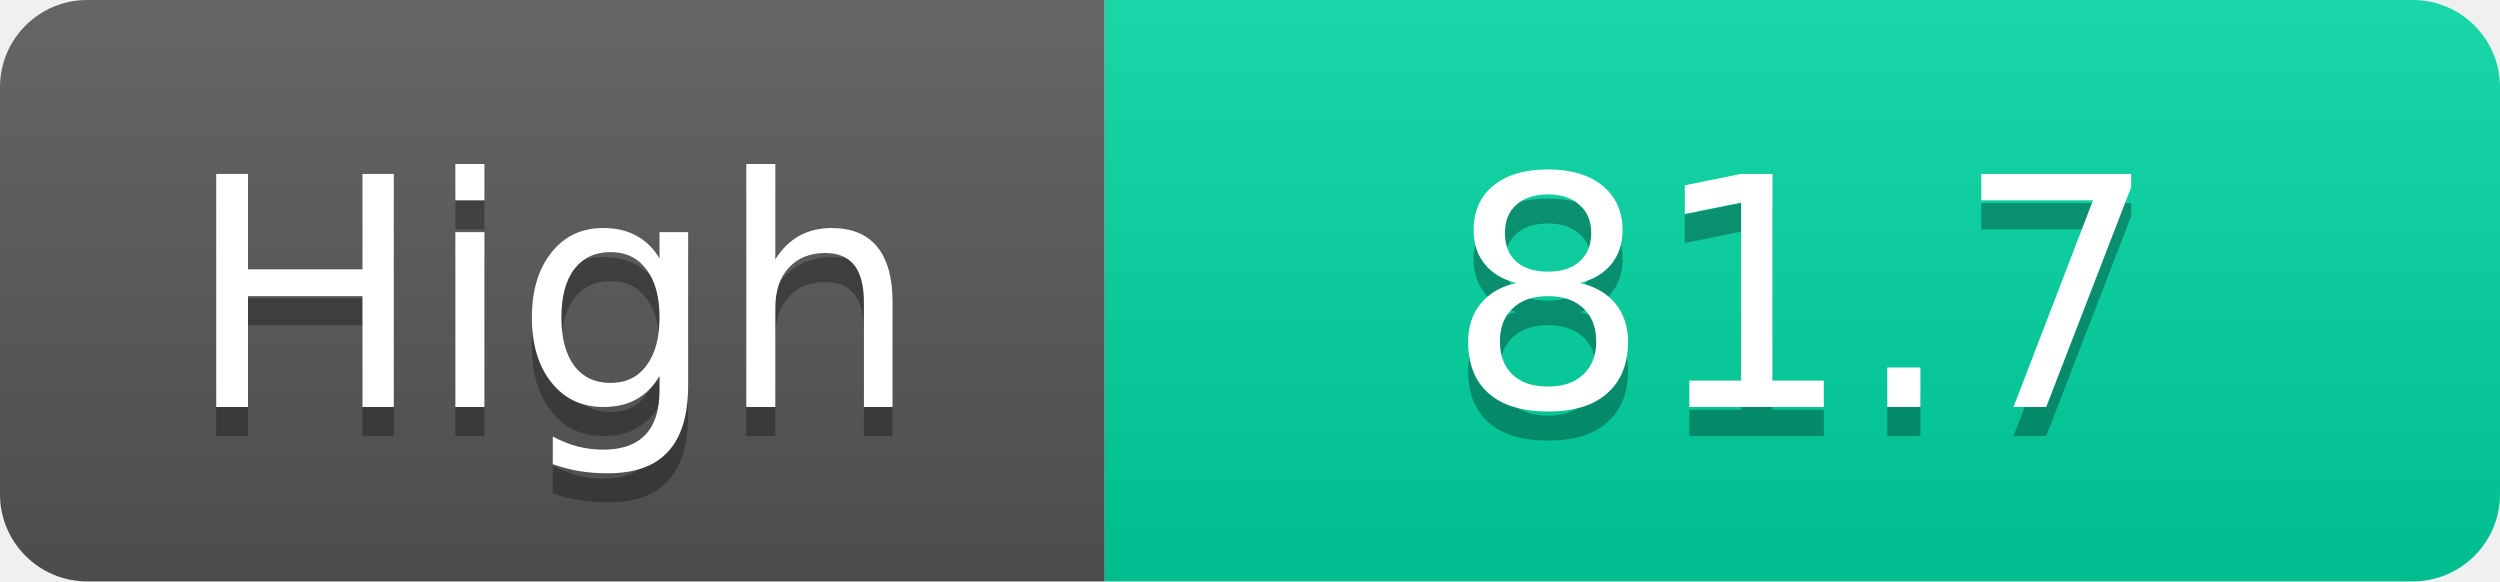
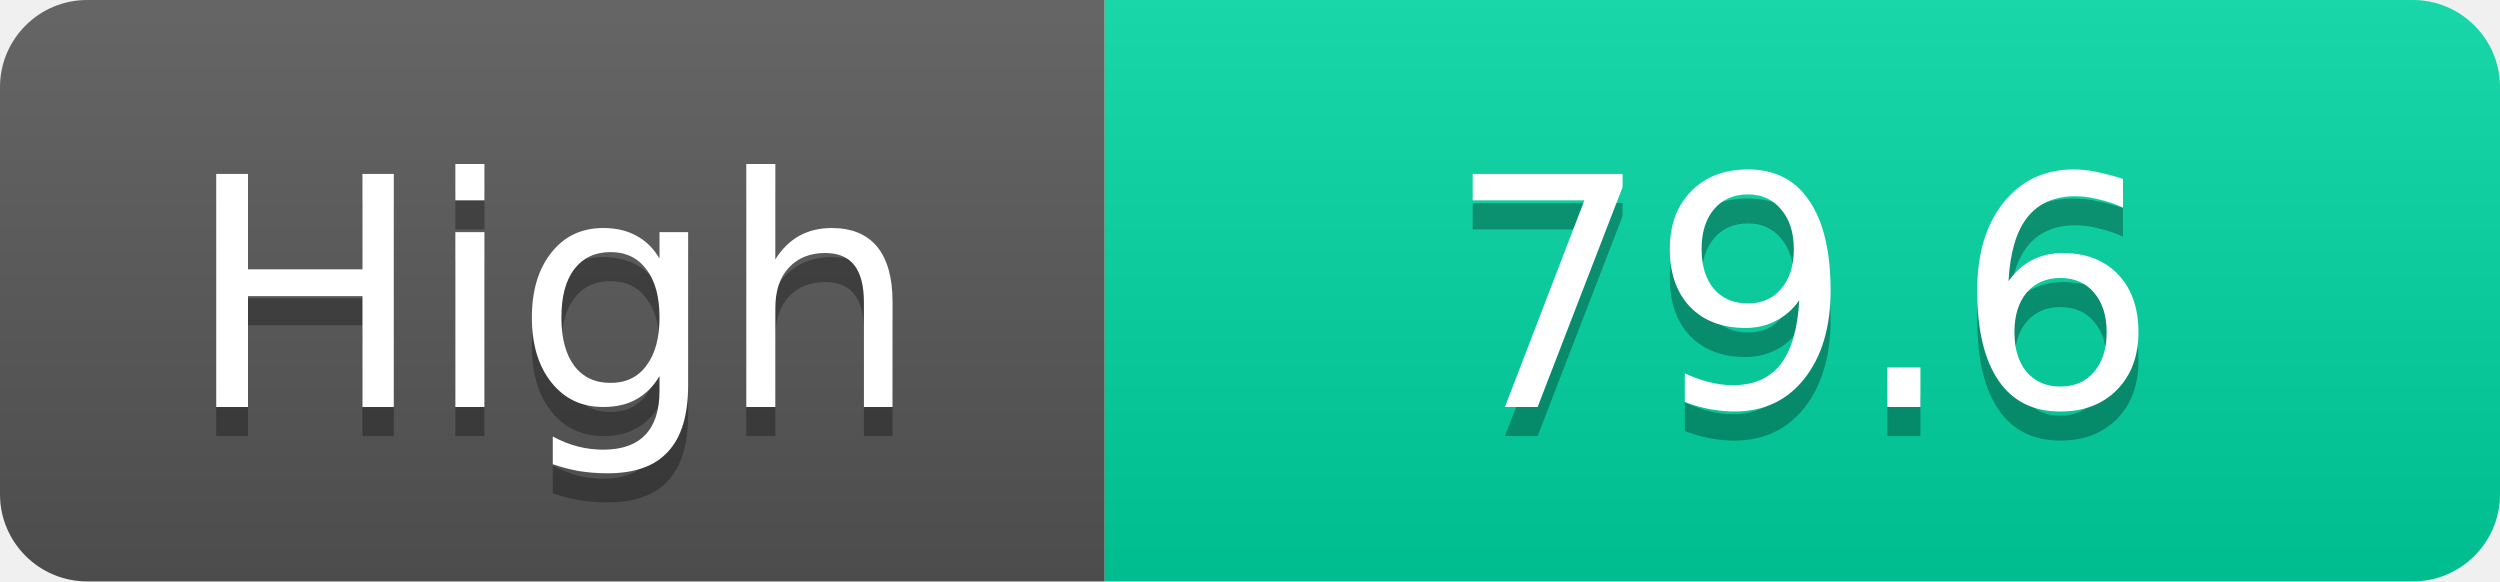
<svg xmlns="http://www.w3.org/2000/svg" width="86" height="20">
  <linearGradient id="s" x2="0" y2="100%">
    <stop offset="0" stop-color="#fff" stop-opacity=".1" />
    <stop offset="1" stop-opacity=".1" />
  </linearGradient>
  <clipPath id="r">
    <rect width="86" height="20" rx="3" fill="#fff" />
  </clipPath>
  <g clip-path="url(#r)">
    <rect width="38" height="20" fill="#555" />
    <rect x="38" width="48" height="20" fill="#00d2a0" />
    <rect width="86" height="20" fill="url(#s)" />
  </g>
  <g fill="#fff" text-anchor="middle" font-family="Verdana,Geneva,DejaVu Sans,sans-serif" text-rendering="geometricPrecision" font-size="11">
    <text x="19.0" y="15" fill="#010101" fill-opacity=".3">High</text>
    <text x="19.0" y="14">High</text>
-     <text x="62.0" y="15" fill="#010101" fill-opacity=".3">81.7</text>
-     <text x="62.0" y="14">81.7</text>
+     <text x="62.0" y="15" fill="#010101" fill-opacity=".3">79.6</text>
+     <text x="62.0" y="14">79.6</text>
  </g>
</svg>
